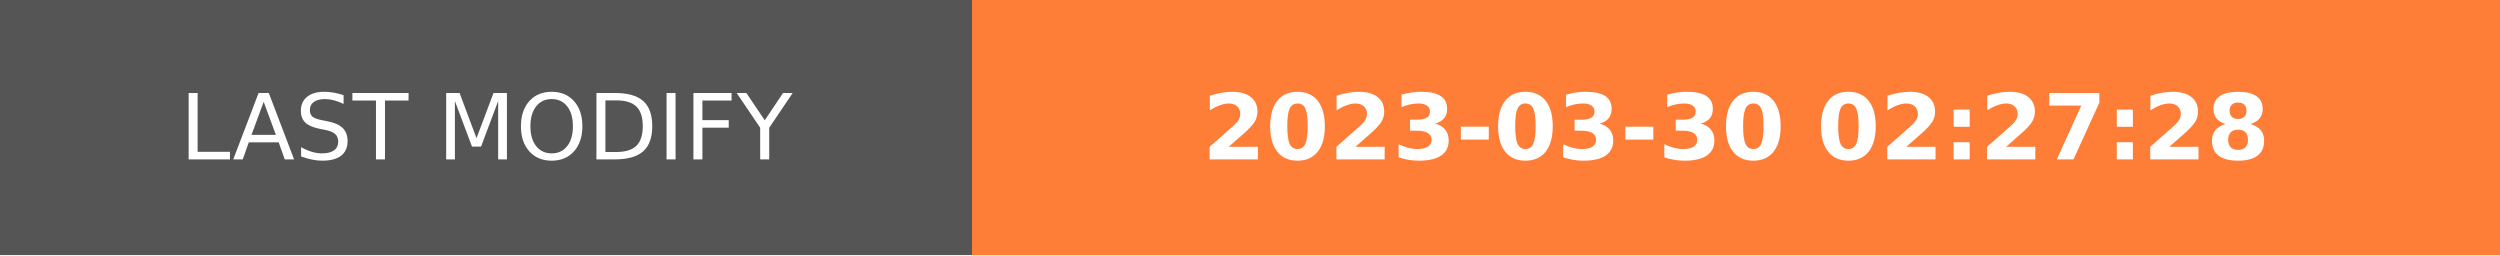
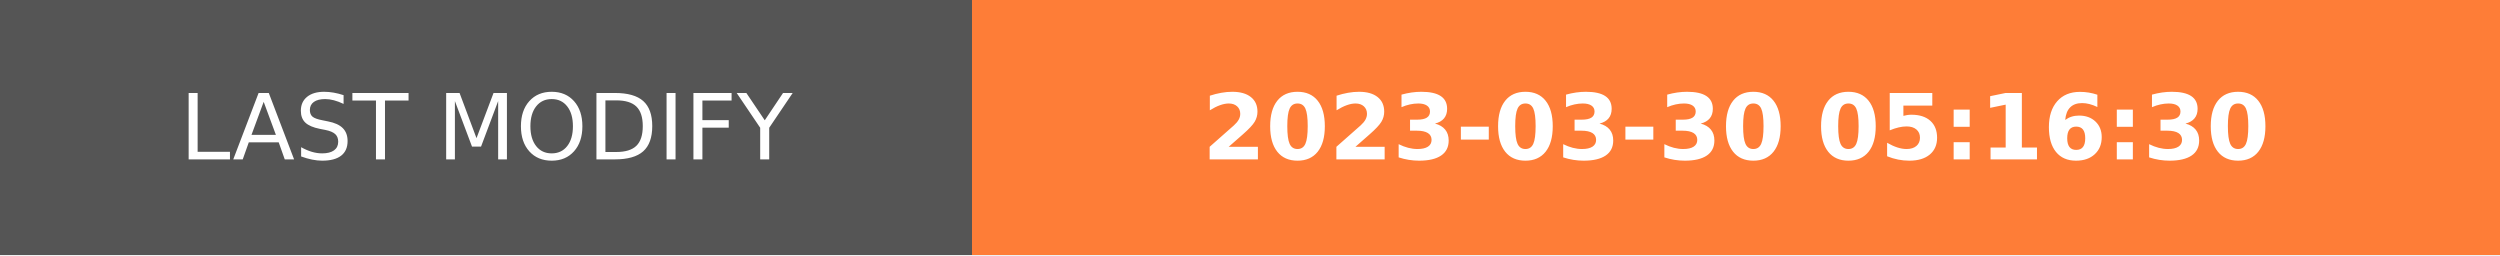
- <svg xmlns="http://www.w3.org/2000/svg" width="274.5" height="28" role="img" aria-label="LAST MODIFY: 2023-03-30 02:27:28">
+ <svg xmlns="http://www.w3.org/2000/svg" width="274.5" height="28" role="img" aria-label="LAST MODIFY: 2023-03-30 05:16:30">
  <g shape-rendering="crispEdges">
    <rect width="106.75" height="28" fill="#555" />
    <rect x="106.75" width="167.75" height="28" fill="#fe7d37" />
  </g>
  <g fill="#fff" text-anchor="middle" font-family="Verdana,Geneva,DejaVu Sans,sans-serif" text-rendering="geometricPrecision" font-size="100">
    <text transform="scale(.1)" x="533.75" y="175" textLength="827.5" fill="#fff">LAST MODIFY</text>
-     <text transform="scale(.1)" x="1906.25" y="175" textLength="1437.5" fill="#fff" font-weight="bold">2023-03-30 02:27:28</text>
+     <text transform="scale(.1)" x="1906.25" y="175" textLength="1437.5" fill="#fff" font-weight="bold">2023-03-30 05:16:30</text>
  </g>
</svg>
